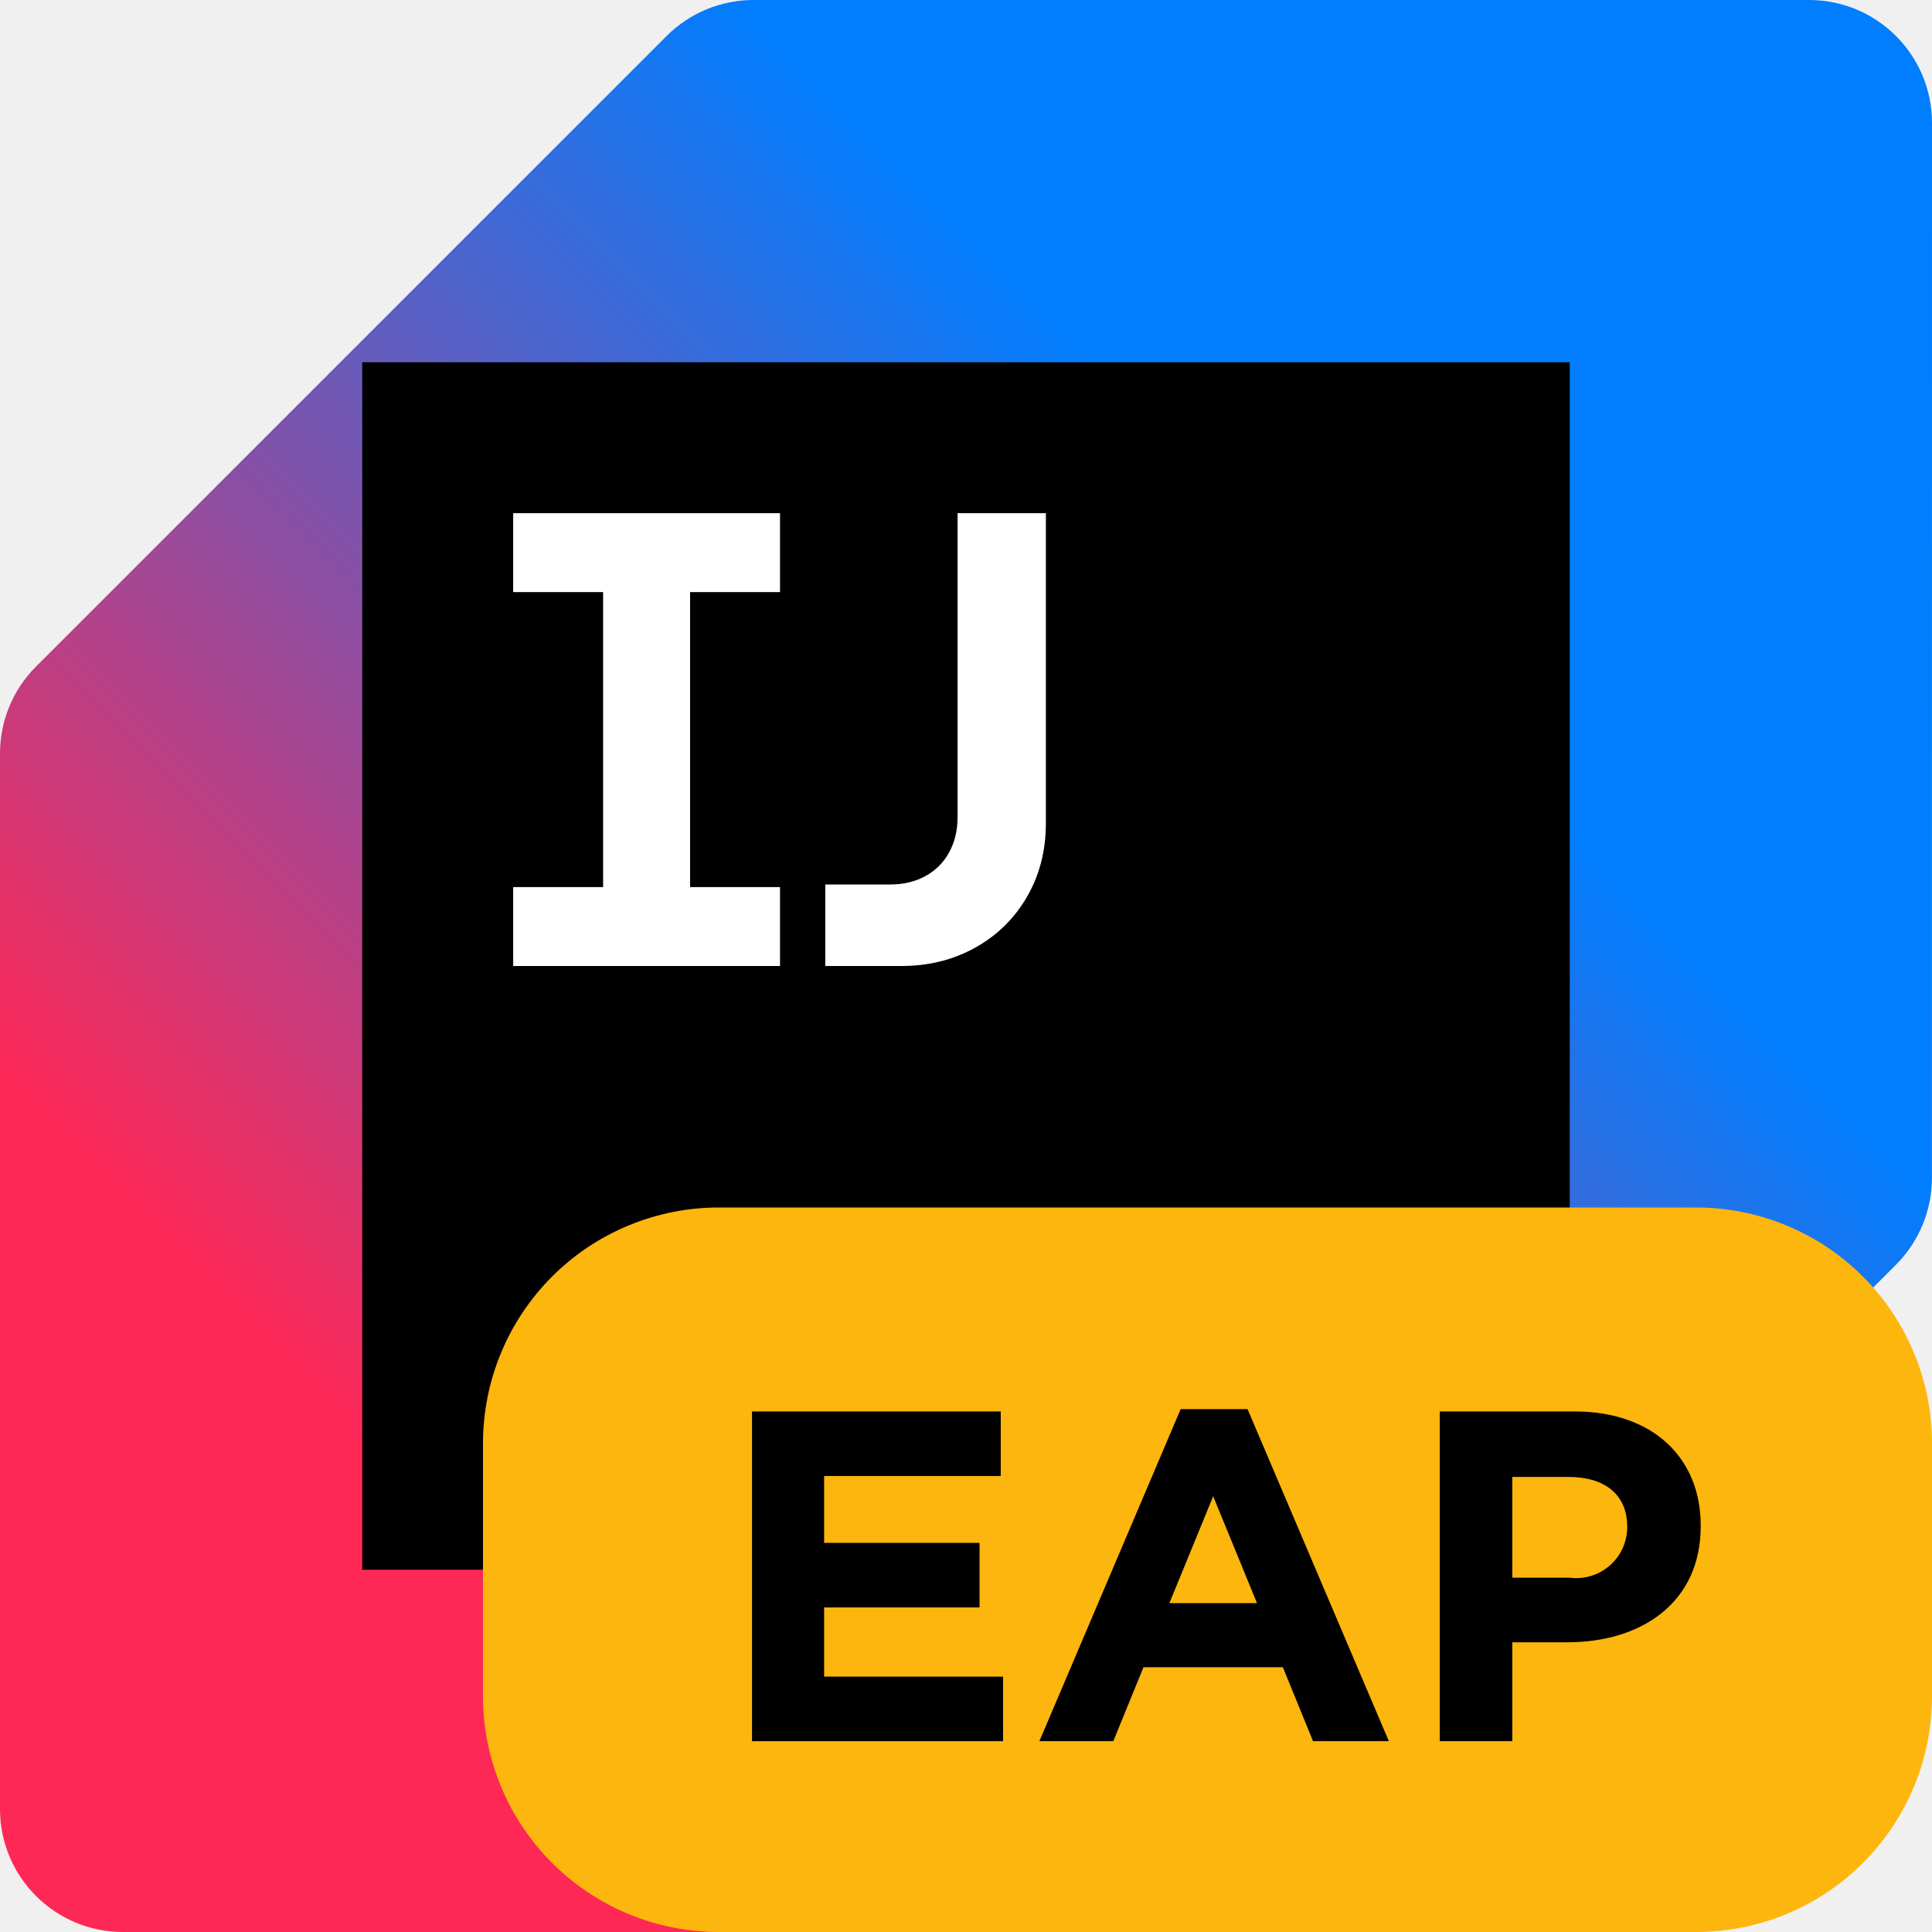
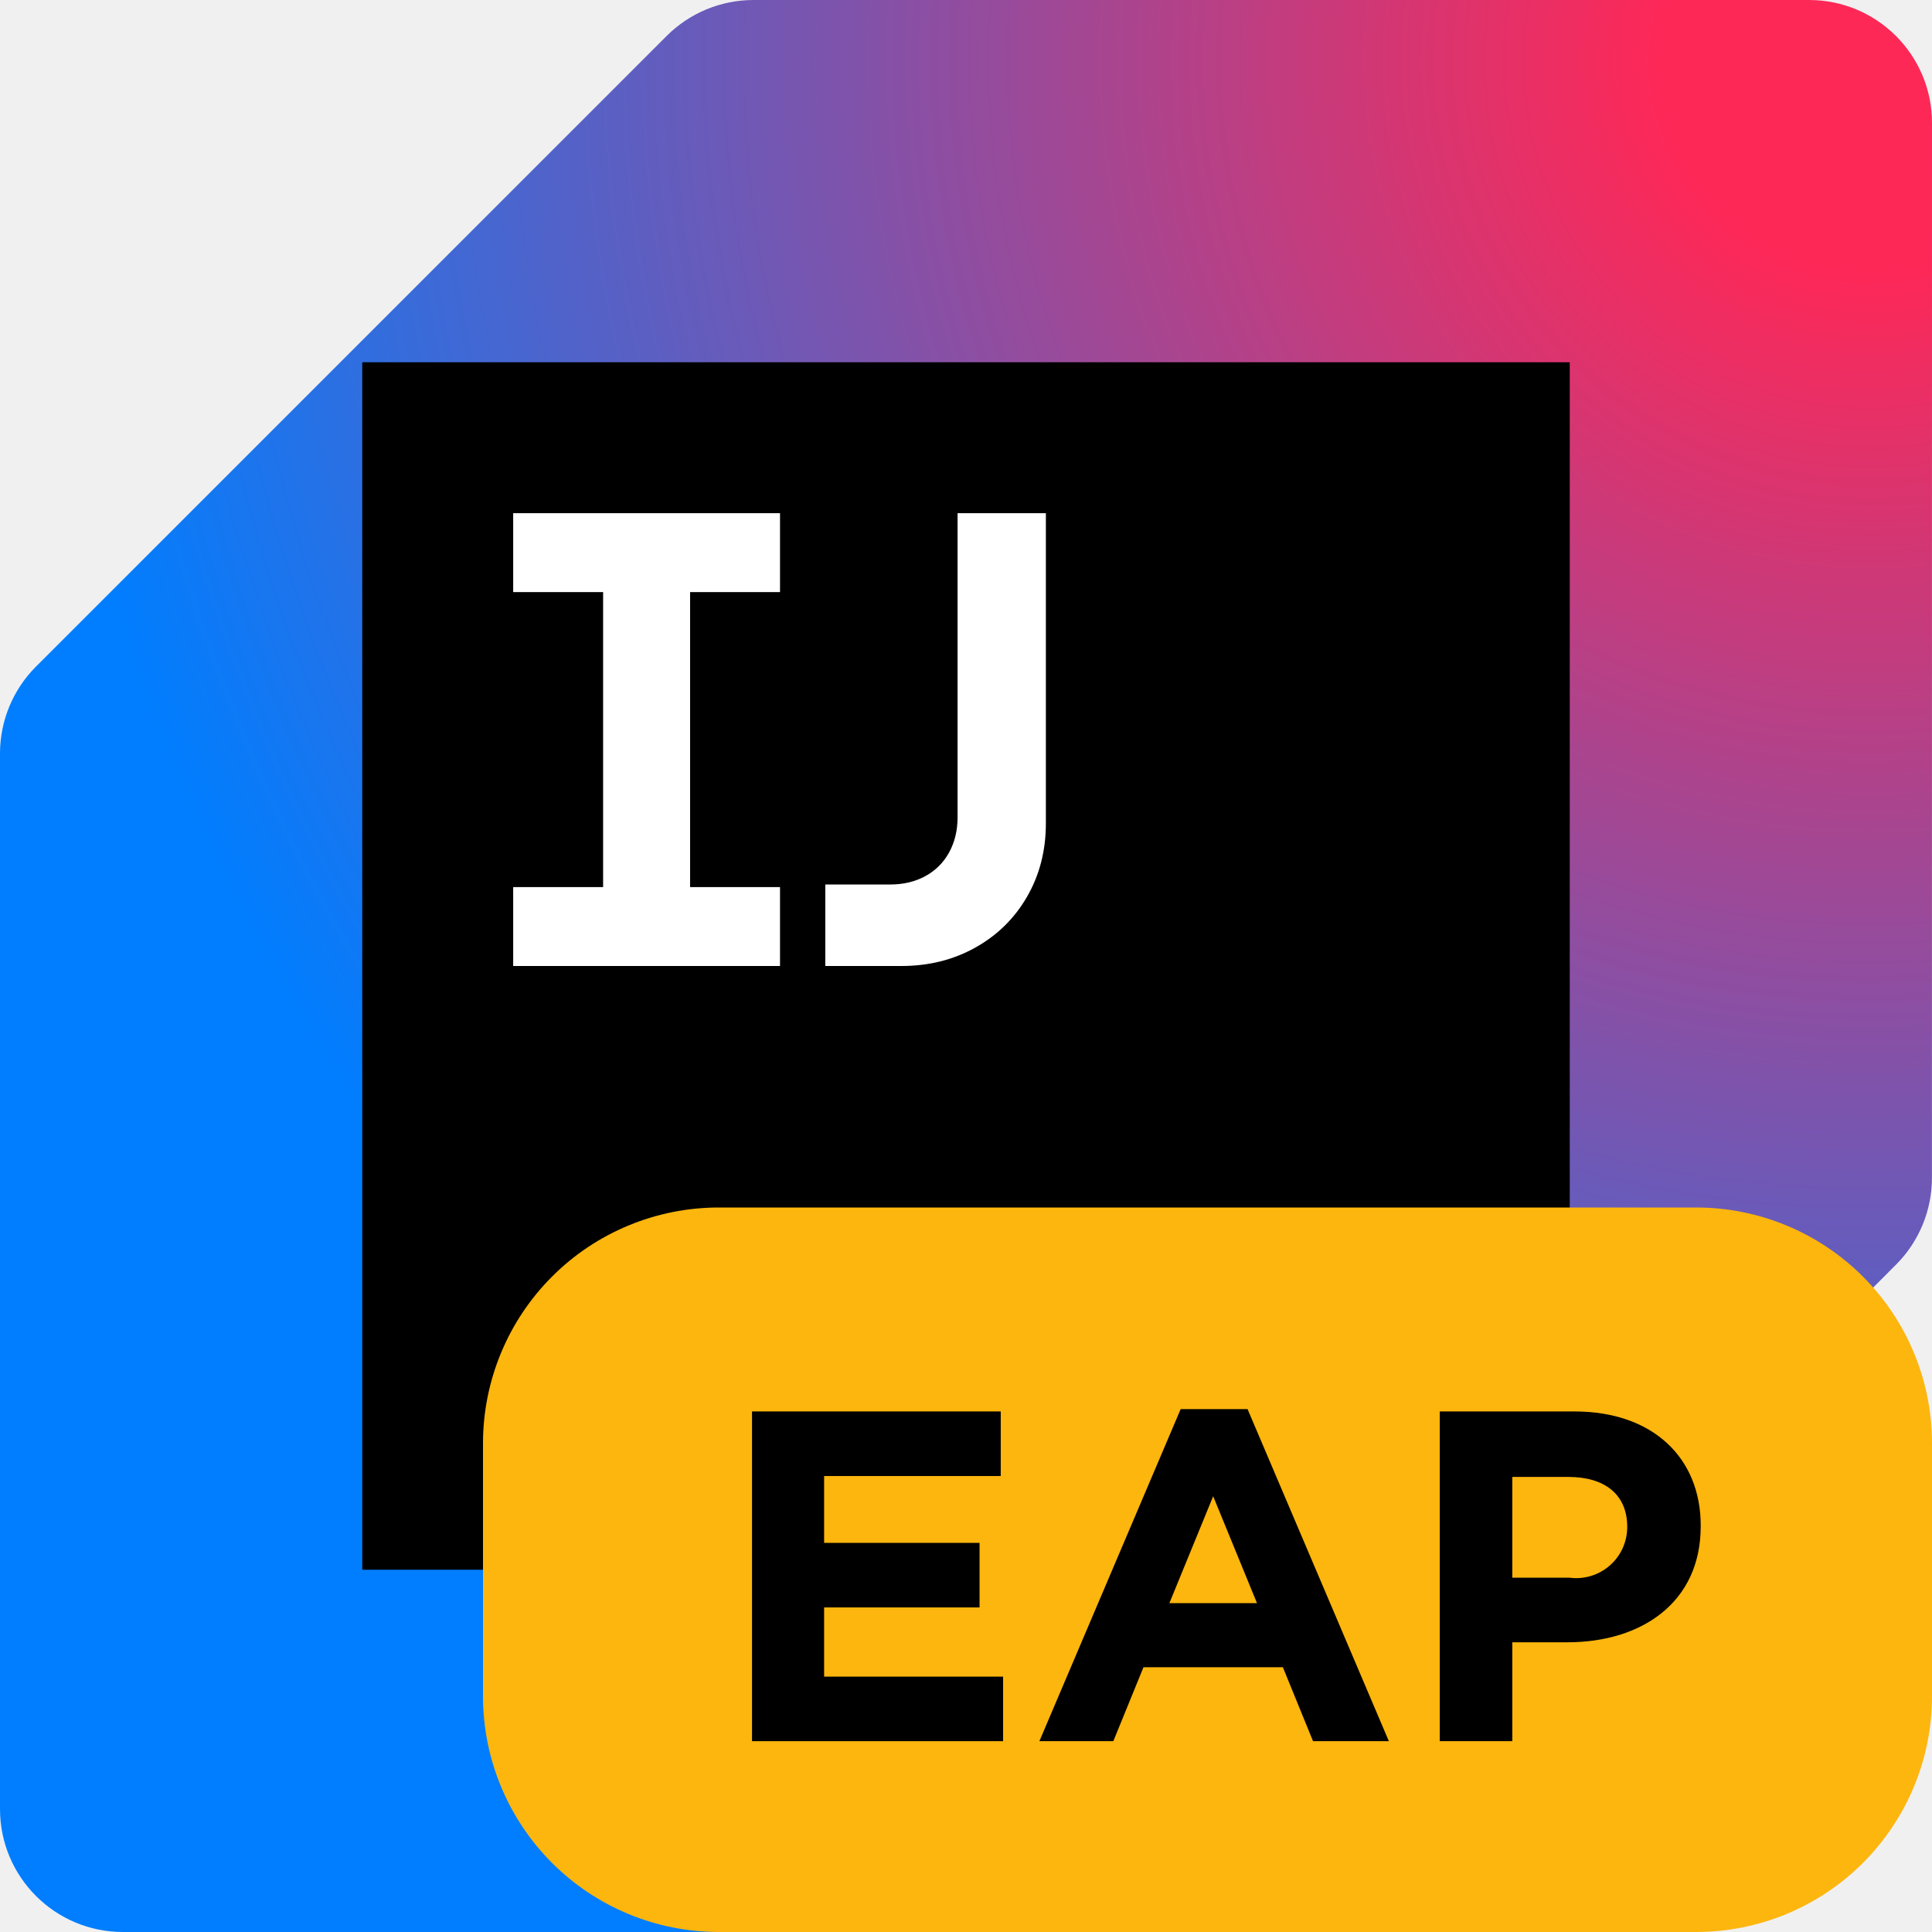
<svg xmlns="http://www.w3.org/2000/svg" width="64" height="64" viewBox="0 0 64 64" fill="none">
  <g clip-path="url(#clip0_4372_11172)">
-     <path d="M59.927 0H24.961C23.881 0 22.845 0.429 22.081 1.193L1.193 22.08C0.429 22.844 0 23.88 0 24.96V59.927C0 62.177 1.823 64 4.073 64H39.039C40.12 64 41.157 63.57 41.921 62.806L62.807 41.895C63.57 41.132 63.998 40.096 63.998 39.017L64 4.073C64 1.823 62.177 0 59.927 0Z" fill="url(#paint0_linear_4372_11172)" />
+     <path d="M59.927 0H24.961C23.881 0 22.845 0.429 22.081 1.193L1.193 22.08C0.429 22.844 0 23.88 0 24.96V59.927C0 62.177 1.823 64 4.073 64H39.039C40.12 64 41.157 63.57 41.921 62.806L62.807 41.895C63.57 41.132 63.998 40.096 63.998 39.017L64 4.073C64 1.823 62.177 0 59.927 0Z" fill="url(#paint0_radial_4372_11172)" />
    <path d="M52 12H12V52H52V12Z" fill="black" />
    <path d="M33 44H17V47H33V44Z" fill="white" />
    <path d="M17 29.386H19.979V19.614H17V17H25.839V19.614H22.86V29.386H25.839V32H17V29.386Z" fill="white" />
    <path d="M27.339 29.3H29.493C29.928 29.3 30.316 29.207 30.655 29.022C30.994 28.836 31.257 28.574 31.442 28.235C31.628 27.895 31.721 27.508 31.721 27.072V17H34.646V27.275C34.646 28.175 34.438 28.984 34.024 29.702C33.61 30.42 33.039 30.982 32.31 31.389C31.581 31.797 30.764 32 29.857 32H27.339V29.3Z" fill="white" />
  </g>
  <defs>
-     <linearGradient id="paint0_linear_4372_11172" x1="1.193" y1="62.807" x2="62.807" y2="1.193" gradientUnits="userSpaceOnUse">
-       <stop offset="0.21" stop-color="#FE2857" />
-       <stop offset="0.7" stop-color="#007EFF" />
-     </linearGradient>
+     <radialGradient id="paint0_radial_4372_11172" cx="0" cy="0" r="1" gradientUnits="userSpaceOnUse" gradientTransform="translate(62.25 1.75) rotate(135) scale(85.5599)">
+       <stop offset="0.081" stop-color="#FE2857" />
+       <stop offset="0.721" stop-color="#007EFF" />
+     </radialGradient>
    <clipPath id="clip0_4372_11172">
      <rect width="64" height="64" fill="white" />
    </clipPath>
  </defs>
  <path d="M56.189 64H23.811C21.74 64 19.753 63.177 18.288 61.712C16.823 60.247 16 58.26 16 56.189V47.811C16 46.785 16.202 45.77 16.595 44.822C16.987 43.874 17.563 43.013 18.288 42.288C19.013 41.562 19.874 40.987 20.822 40.595C21.77 40.202 22.785 40 23.811 40H56.189C58.26 40 60.247 40.823 61.712 42.288C63.177 43.753 64 45.74 64 47.811V56.189C64 58.26 63.177 60.247 61.712 61.712C60.247 63.177 58.26 64 56.189 64Z" fill="#FDB60D" />
  <path d="M24.912 46.756H33.151V48.895H27.3V51.11H32.449V53.248H27.3V55.541H33.229V57.679H24.912V46.756Z" fill="black" />
  <path d="M39.111 46.679H41.327L46.008 57.679H43.496L42.497 55.23H37.879L36.88 57.679H34.431L39.111 46.679ZM41.64 53.107L40.188 49.565L38.737 53.107H41.64Z" fill="black" />
  <path d="M47.694 46.756H52.156C54.762 46.756 56.338 48.301 56.338 50.532V50.564C56.338 53.091 54.372 54.403 51.923 54.403H50.097V57.679H47.694L47.694 46.756ZM52 52.264C52.236 52.294 52.476 52.274 52.704 52.205C52.931 52.136 53.142 52.019 53.322 51.863C53.502 51.707 53.646 51.515 53.747 51.299C53.847 51.083 53.9 50.848 53.904 50.61V50.579C53.904 49.503 53.155 48.925 51.953 48.925H50.097V52.264H52Z" fill="black" />
</svg>
